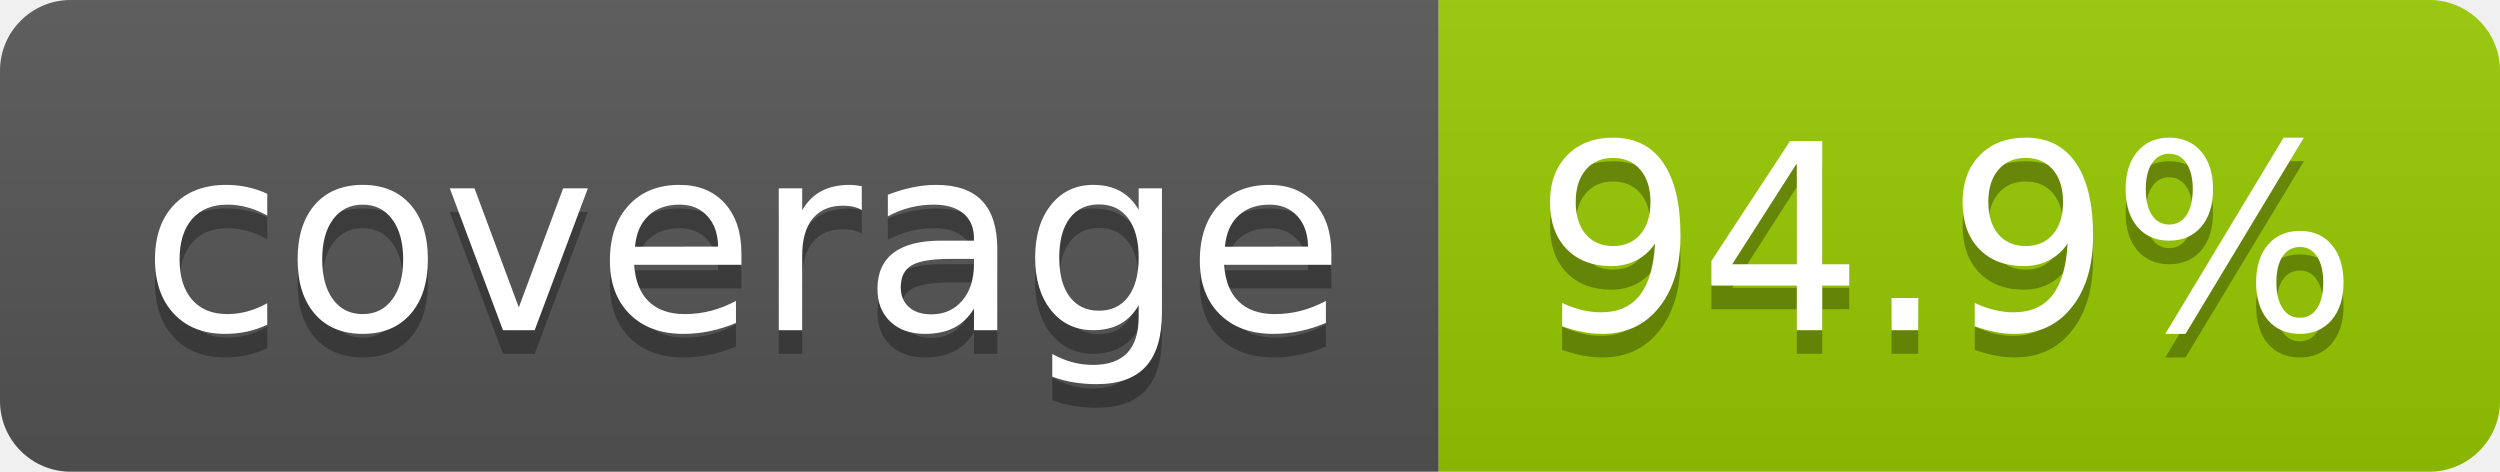
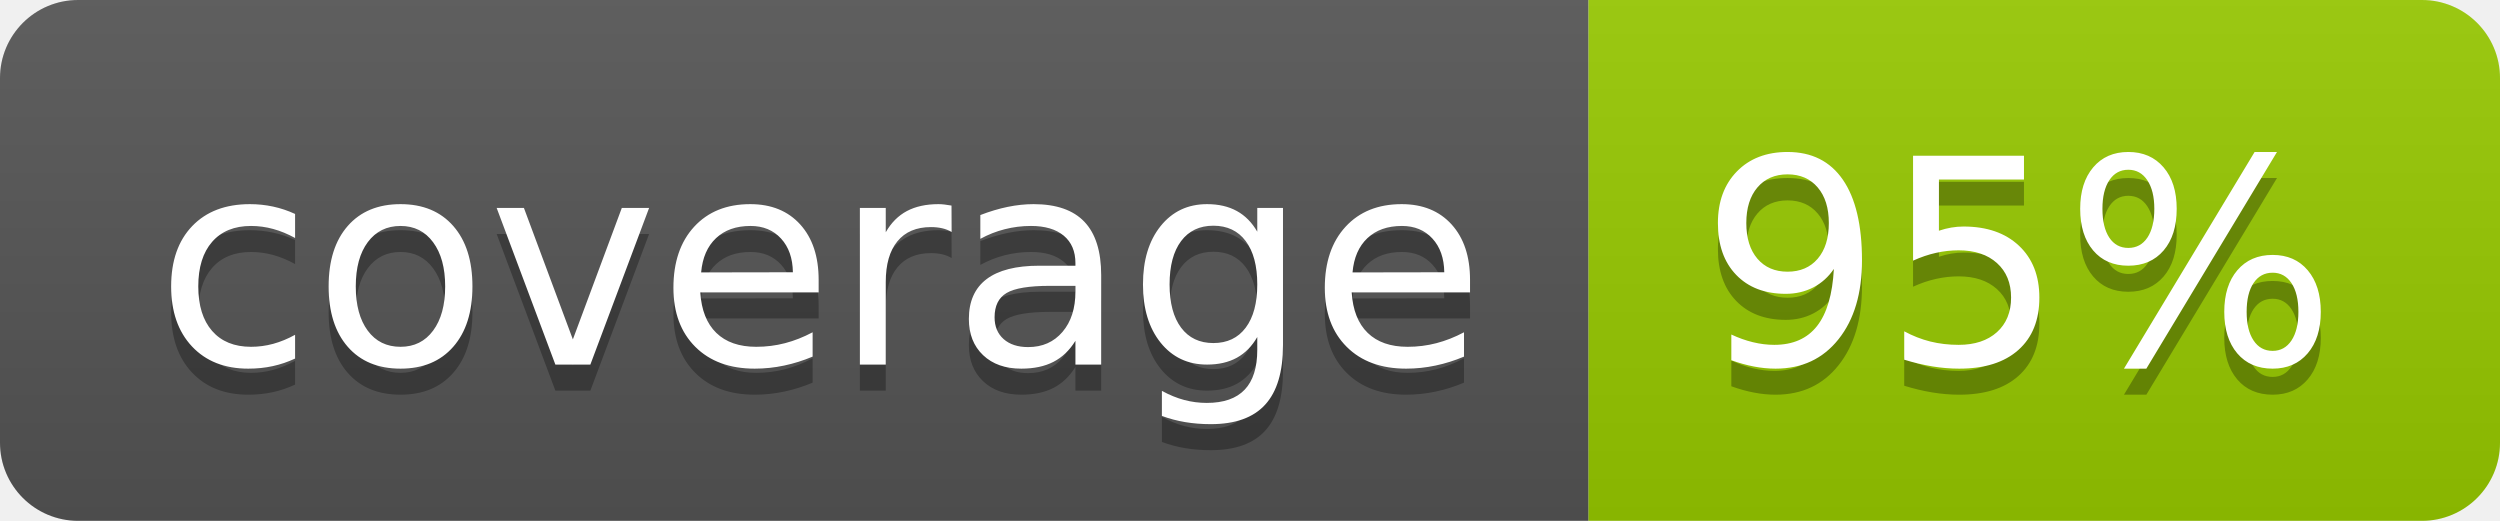
- <svg xmlns="http://www.w3.org/2000/svg" width="106" height="20" role="img" aria-label="coverage: 94.9%">
+ <svg xmlns="http://www.w3.org/2000/svg" width="96" height="20" role="img" aria-label="coverage: 95%">
  <linearGradient id="s" x2="0" y2="100%">
    <stop offset="0" stop-color="#bbb" stop-opacity=".1" />
    <stop offset="1" stop-opacity=".1" />
  </linearGradient>
  <clipPath id="r">
-     <rect width="106" height="20" rx="3" fill="#fff" />
+     <rect width="96" height="20" rx="3" fill="#fff" />
  </clipPath>
  <g clip-path="url(#r)">
    <rect width="61" height="20" fill="#555" />
-     <rect x="61" width="45" height="20" fill="#97ca00" />
-     <rect width="106" height="20" fill="url(#s)" />
+     <rect x="61" width="35" height="20" fill="#97ca00" />
+     <rect width="96" height="20" fill="url(#s)" />
  </g>
  <g fill="#fff" text-anchor="middle" font-family="Verdana,Geneva,DejaVu Sans,sans-serif" text-rendering="geometricPrecision" font-size="110">
    <text aria-hidden="true" x="315" y="150" fill="#010101" fill-opacity=".3" transform="scale(.1)" textLength="510">coverage</text>
    <text x="315" y="140" transform="scale(.1)" fill="#fff" textLength="510">coverage</text>
-     <text aria-hidden="true" x="825" y="150" fill="#010101" fill-opacity=".3" transform="scale(.1)" textLength="350">94.9%</text>
-     <text x="825" y="140" transform="scale(.1)" fill="#fff" textLength="350">94.9%</text>
+     <text aria-hidden="true" x="775" y="150" fill="#010101" fill-opacity=".3" transform="scale(.1)" textLength="245">95%</text>
+     <text x="775" y="140" transform="scale(.1)" fill="#fff" textLength="245">95%</text>
  </g>
</svg>
